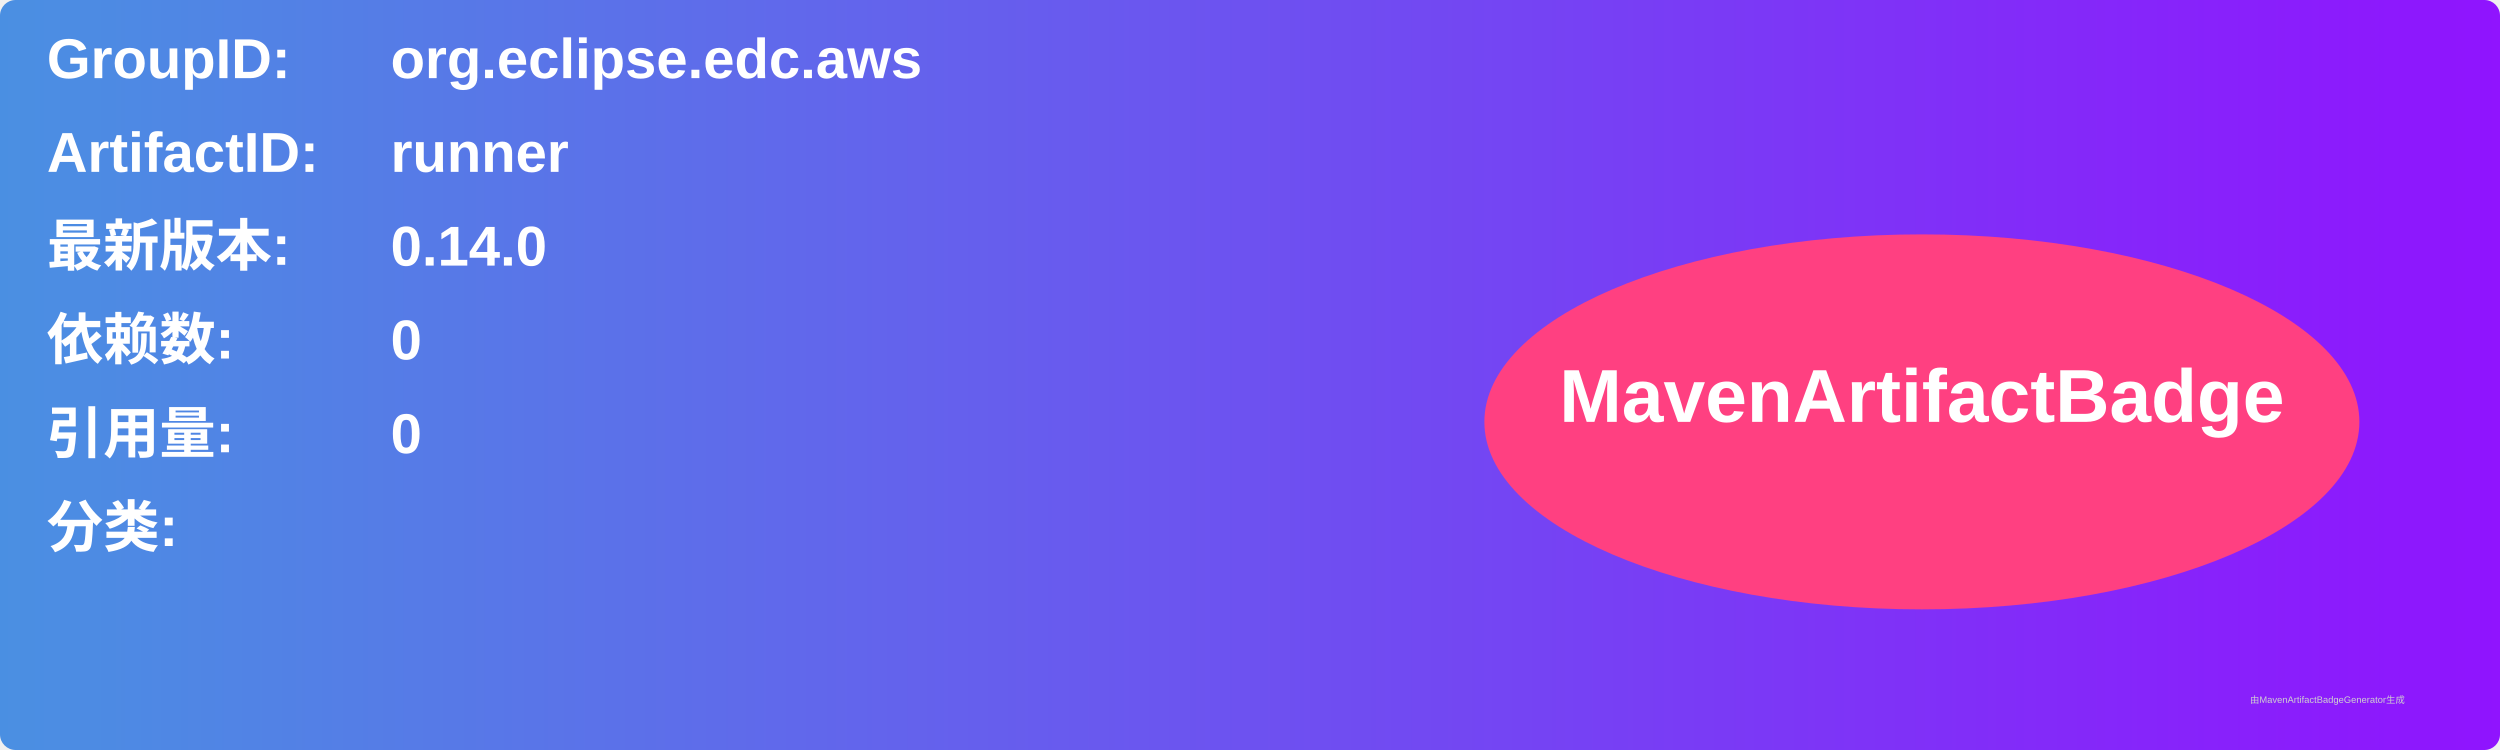
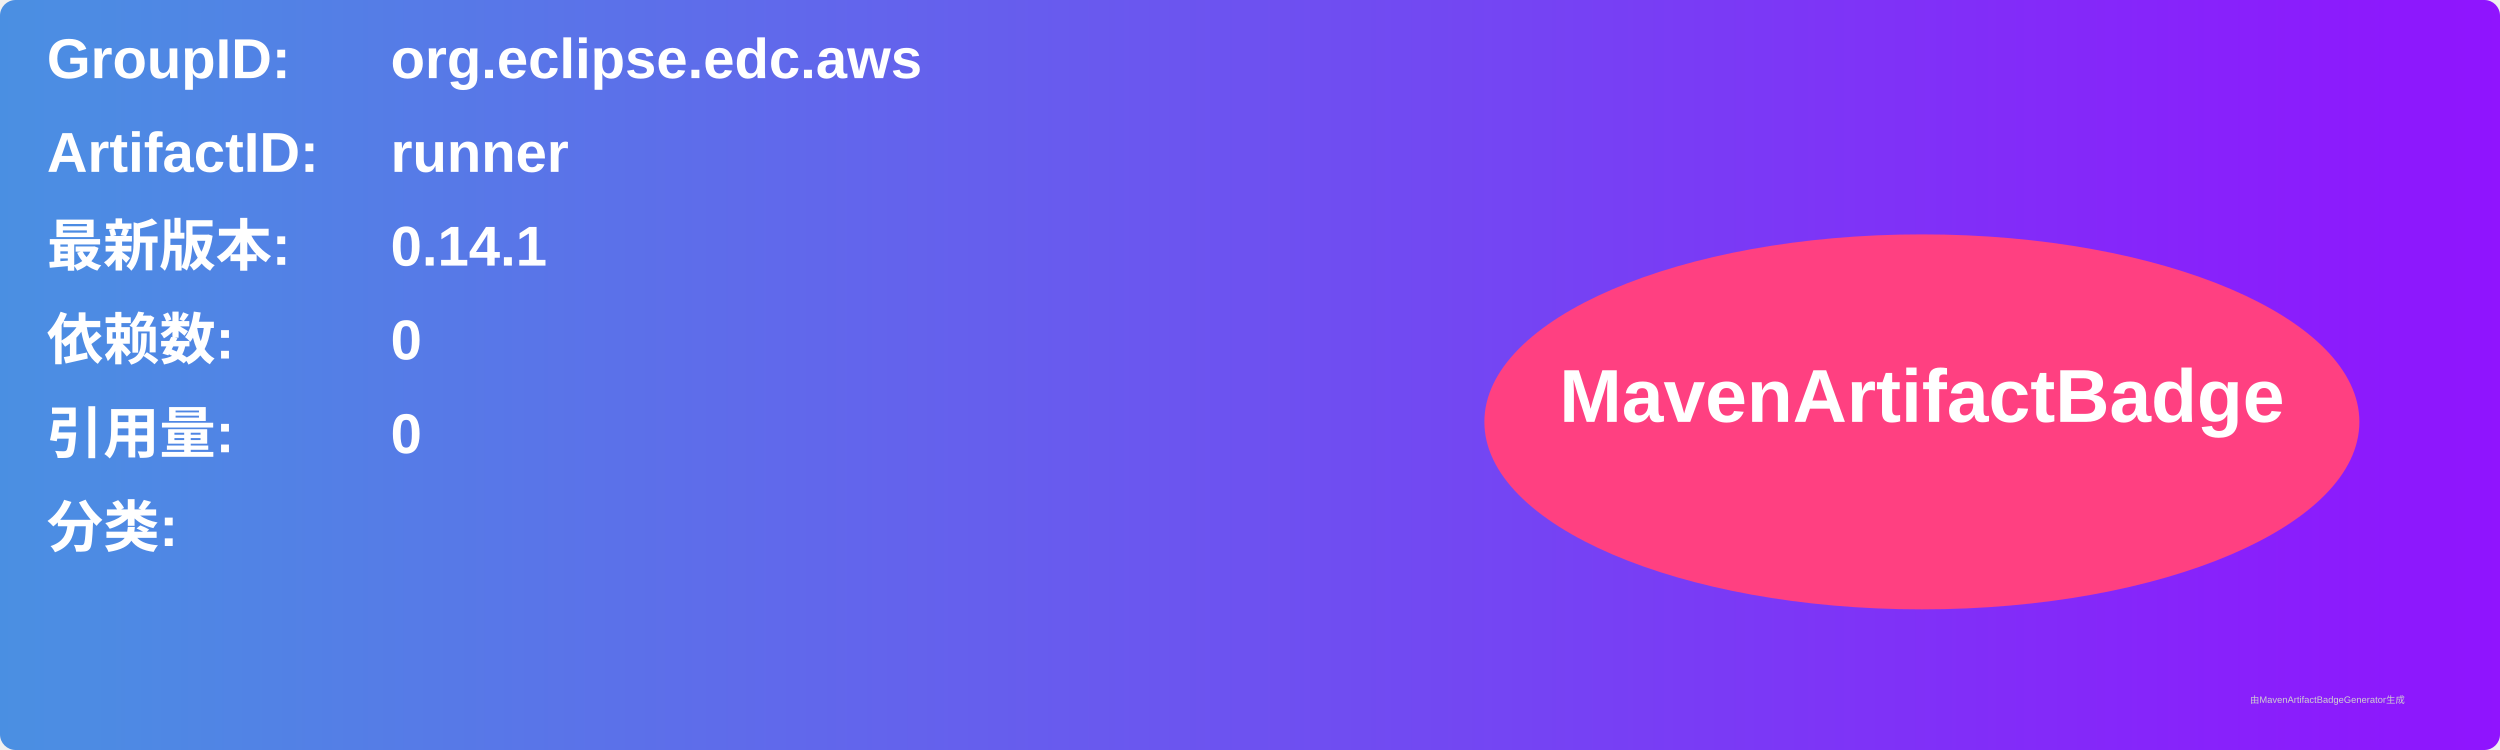
<svg xmlns="http://www.w3.org/2000/svg" width="800" height="240" viewBox="0 0 800 240">
  <linearGradient id="grad" x1="0%" y1="0%" x2="100%" y2="0%">
    <stop offset="0%" stop-color="#4a90e2" />
    <stop offset="100%" stop-color="#9013fe" />
  </linearGradient>
  <rect width="100%" height="100%" rx="5" ry="5" fill="url(#grad)" />
  <g transform="translate(15, 15)">
    <text x="0" y="10" font-family="Arial" font-size="18" fill="white" font-weight="bold" width="260">GroupID:</text>
    <text x="110" y="10" font-family="Arial" font-size="18" fill="white" font-weight="bold" width="460">org.eclipse.edc.aws</text>
    <text x="0" y="40" font-family="Arial" font-size="18" fill="white" font-weight="bold" width="260">ArtifactID:</text>
    <text x="110" y="40" font-family="Arial" font-size="18" fill="white" font-weight="bold" width="460">runner</text>
    <text x="0" y="70" font-family="Arial" font-size="18" fill="white" font-weight="bold">最新版本:</text>
    <text x="110" y="70" font-family="Arial" font-size="18" fill="white" font-weight="bold">
-       <tspan font-weight="bold">0.14.0</tspan>
+       <tspan font-weight="bold">0.14.1</tspan>
    </text>
    <text x="0" y="100" font-family="Arial" font-size="18" fill="white" font-weight="bold">依赖数: </text>
    <text x="110" y="100" font-family="Arial" font-size="18" fill="white">
      <tspan font-weight="bold">0</tspan>
    </text>
    <text x="0" y="130" font-family="Arial" font-size="18" fill="white" font-weight="bold">引用量: </text>
    <text x="110" y="130" font-family="Arial" font-size="18" fill="white">
      <tspan font-weight="bold">0</tspan>
    </text>
    <text x="0" y="160" font-family="Arial" font-size="18" fill="white" font-weight="bold">分类:</text>
    <text x="10" y="190" font-family="Arial" font-size="10" fill="white">
      <tspan font-weight="bold" />
    </text>
    <ellipse cx="600" cy="120" rx="140" ry="60" fill="#ff4081" />
    <text x="600" y="120" text-anchor="middle" font-family="Arial" font-size="24" fill="white" font-weight="bold">MavenArtifactBadge</text>
  </g>
  <text x="720" y="225" font-family="Arial" font-size="3" fill="#d0d0d0">由MavenArtifactBadgeGenerator生成</text>
</svg>
